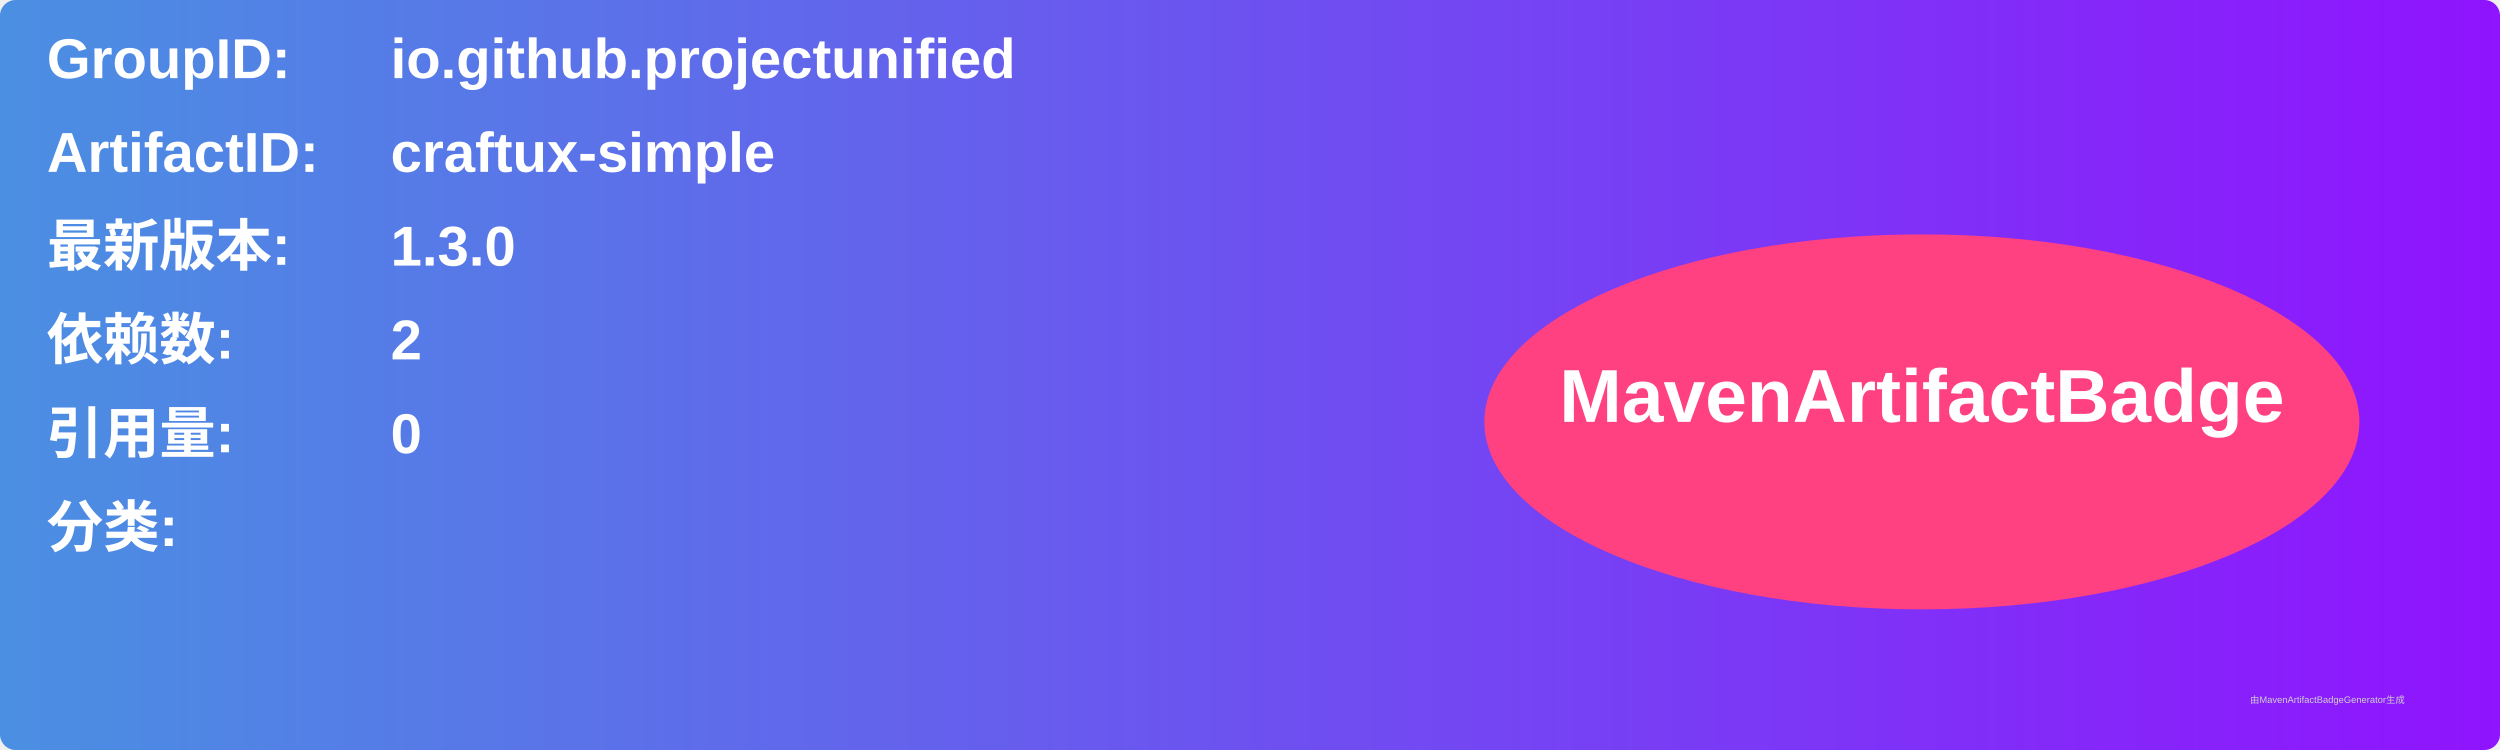
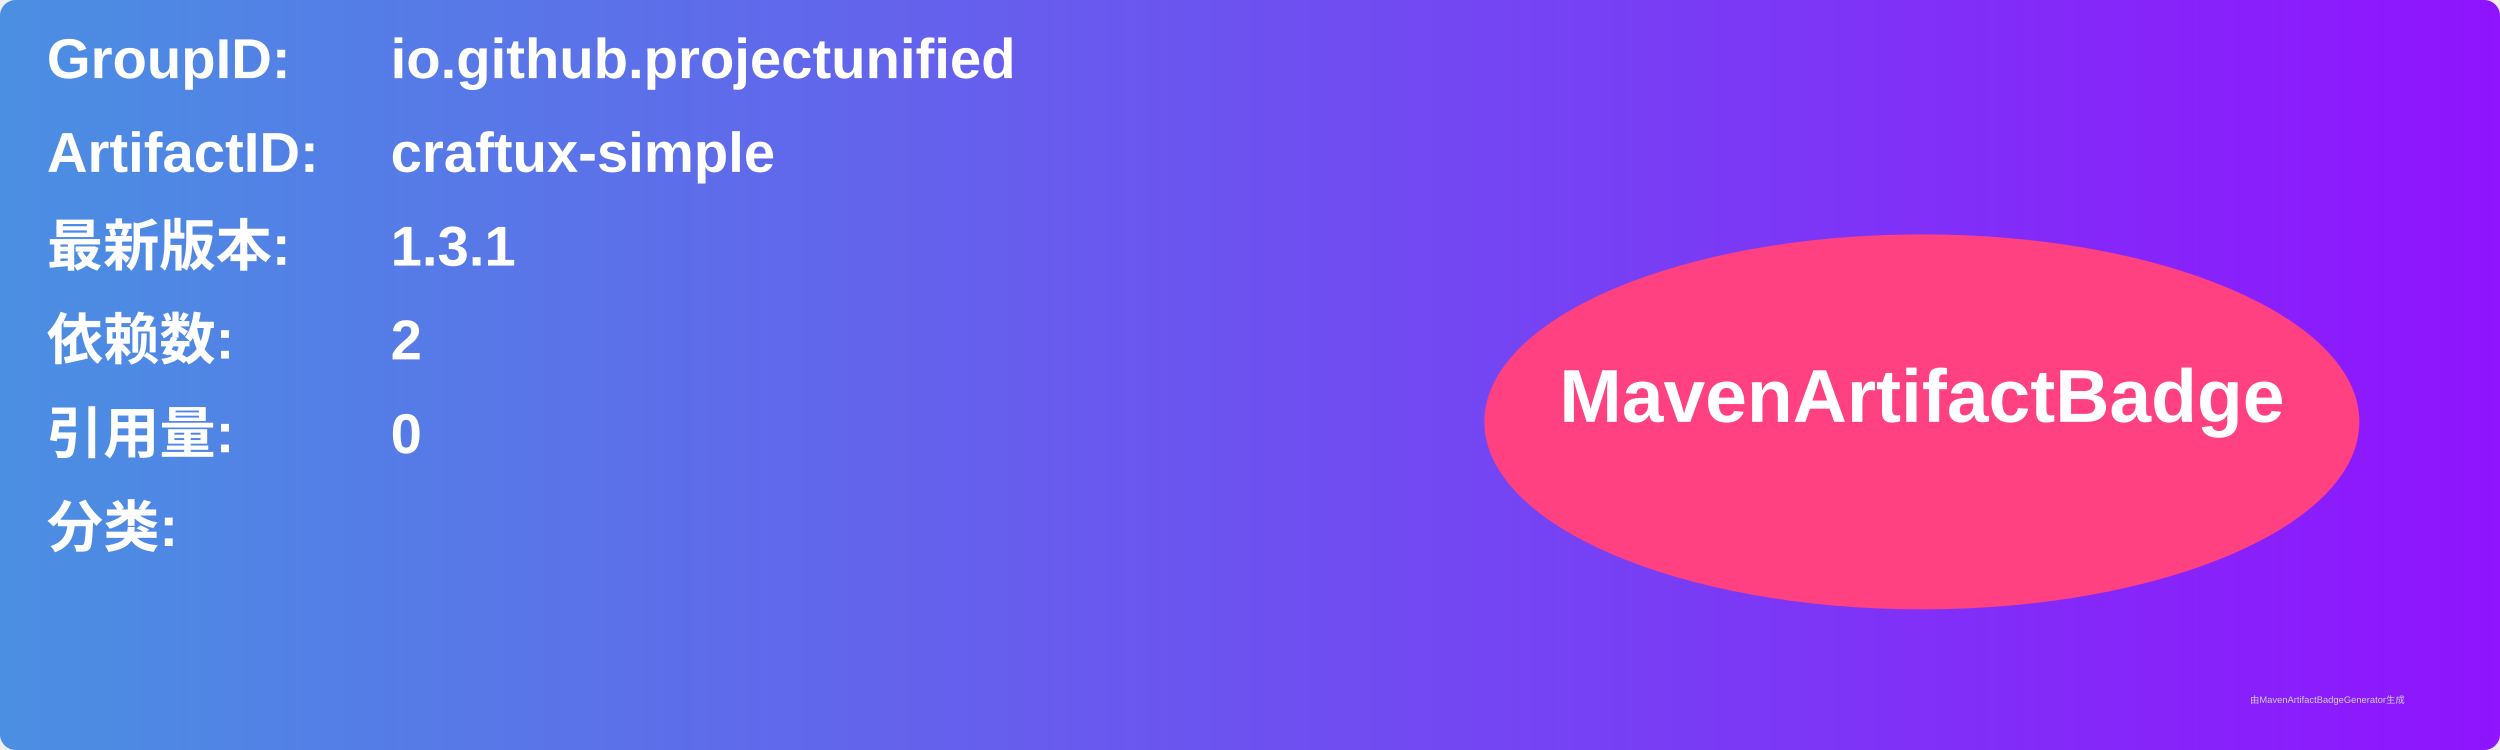
<svg xmlns="http://www.w3.org/2000/svg" width="800" height="240" viewBox="0 0 800 240">
  <linearGradient id="grad" x1="0%" y1="0%" x2="100%" y2="0%">
    <stop offset="0%" stop-color="#4a90e2" />
    <stop offset="100%" stop-color="#9013fe" />
  </linearGradient>
  <rect width="100%" height="100%" rx="5" ry="5" fill="url(#grad)" />
  <g transform="translate(15, 15)">
    <text x="0" y="10" font-family="Arial" font-size="18" fill="white" font-weight="bold" width="260">GroupID:</text>
    <text x="110" y="10" font-family="Arial" font-size="18" fill="white" font-weight="bold" width="460">io.github.projectunified</text>
    <text x="0" y="40" font-family="Arial" font-size="18" fill="white" font-weight="bold" width="260">ArtifactID:</text>
    <text x="110" y="40" font-family="Arial" font-size="18" fill="white" font-weight="bold" width="460">craftux-simple</text>
    <text x="0" y="70" font-family="Arial" font-size="18" fill="white" font-weight="bold">最新版本:</text>
    <text x="110" y="70" font-family="Arial" font-size="18" fill="white" font-weight="bold">
-       <tspan font-weight="bold">1.3.0</tspan>
+       <tspan font-weight="bold">1.3.1</tspan>
    </text>
    <text x="0" y="100" font-family="Arial" font-size="18" fill="white" font-weight="bold">依赖数: </text>
    <text x="110" y="100" font-family="Arial" font-size="18" fill="white">
      <tspan font-weight="bold">2</tspan>
    </text>
    <text x="0" y="130" font-family="Arial" font-size="18" fill="white" font-weight="bold">引用量: </text>
    <text x="110" y="130" font-family="Arial" font-size="18" fill="white">
      <tspan font-weight="bold">0</tspan>
    </text>
    <text x="0" y="160" font-family="Arial" font-size="18" fill="white" font-weight="bold">分类:</text>
    <text x="10" y="190" font-family="Arial" font-size="10" fill="white">
      <tspan font-weight="bold" />
    </text>
    <ellipse cx="600" cy="120" rx="140" ry="60" fill="#ff4081" />
    <text x="600" y="120" text-anchor="middle" font-family="Arial" font-size="24" fill="white" font-weight="bold">MavenArtifactBadge</text>
  </g>
  <text x="720" y="225" font-family="Arial" font-size="3" fill="#d0d0d0">由MavenArtifactBadgeGenerator生成</text>
</svg>
